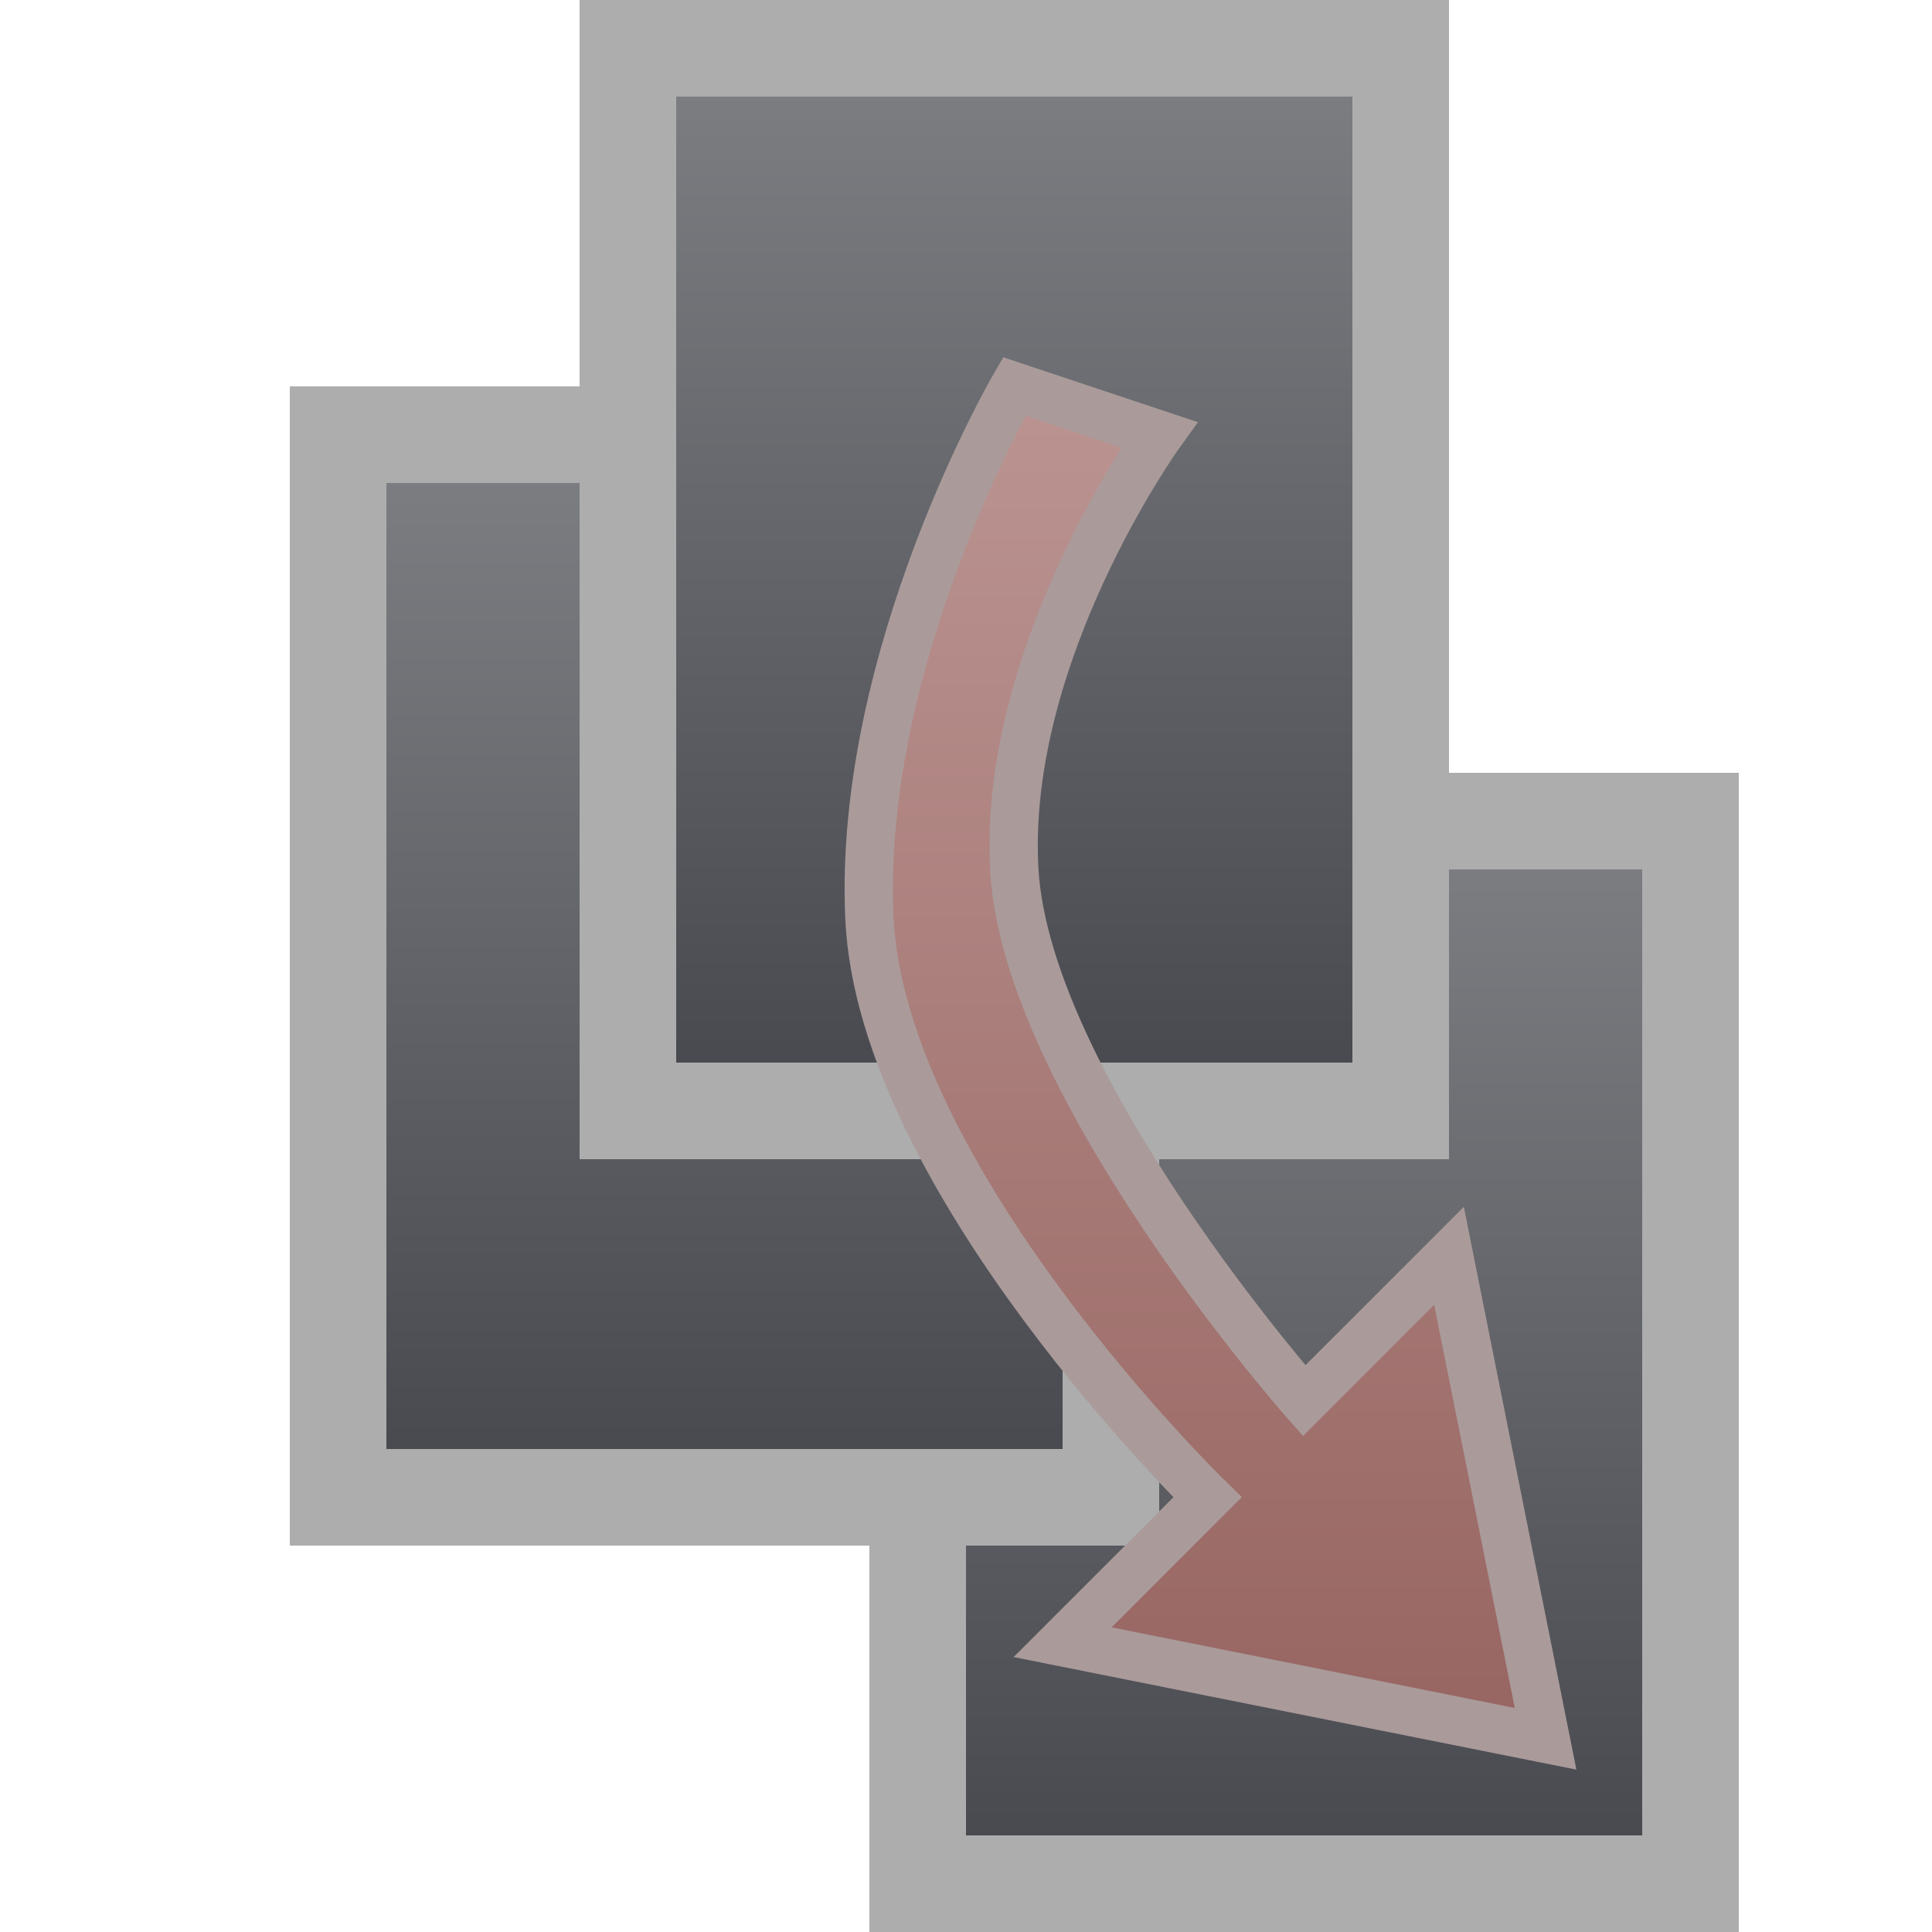
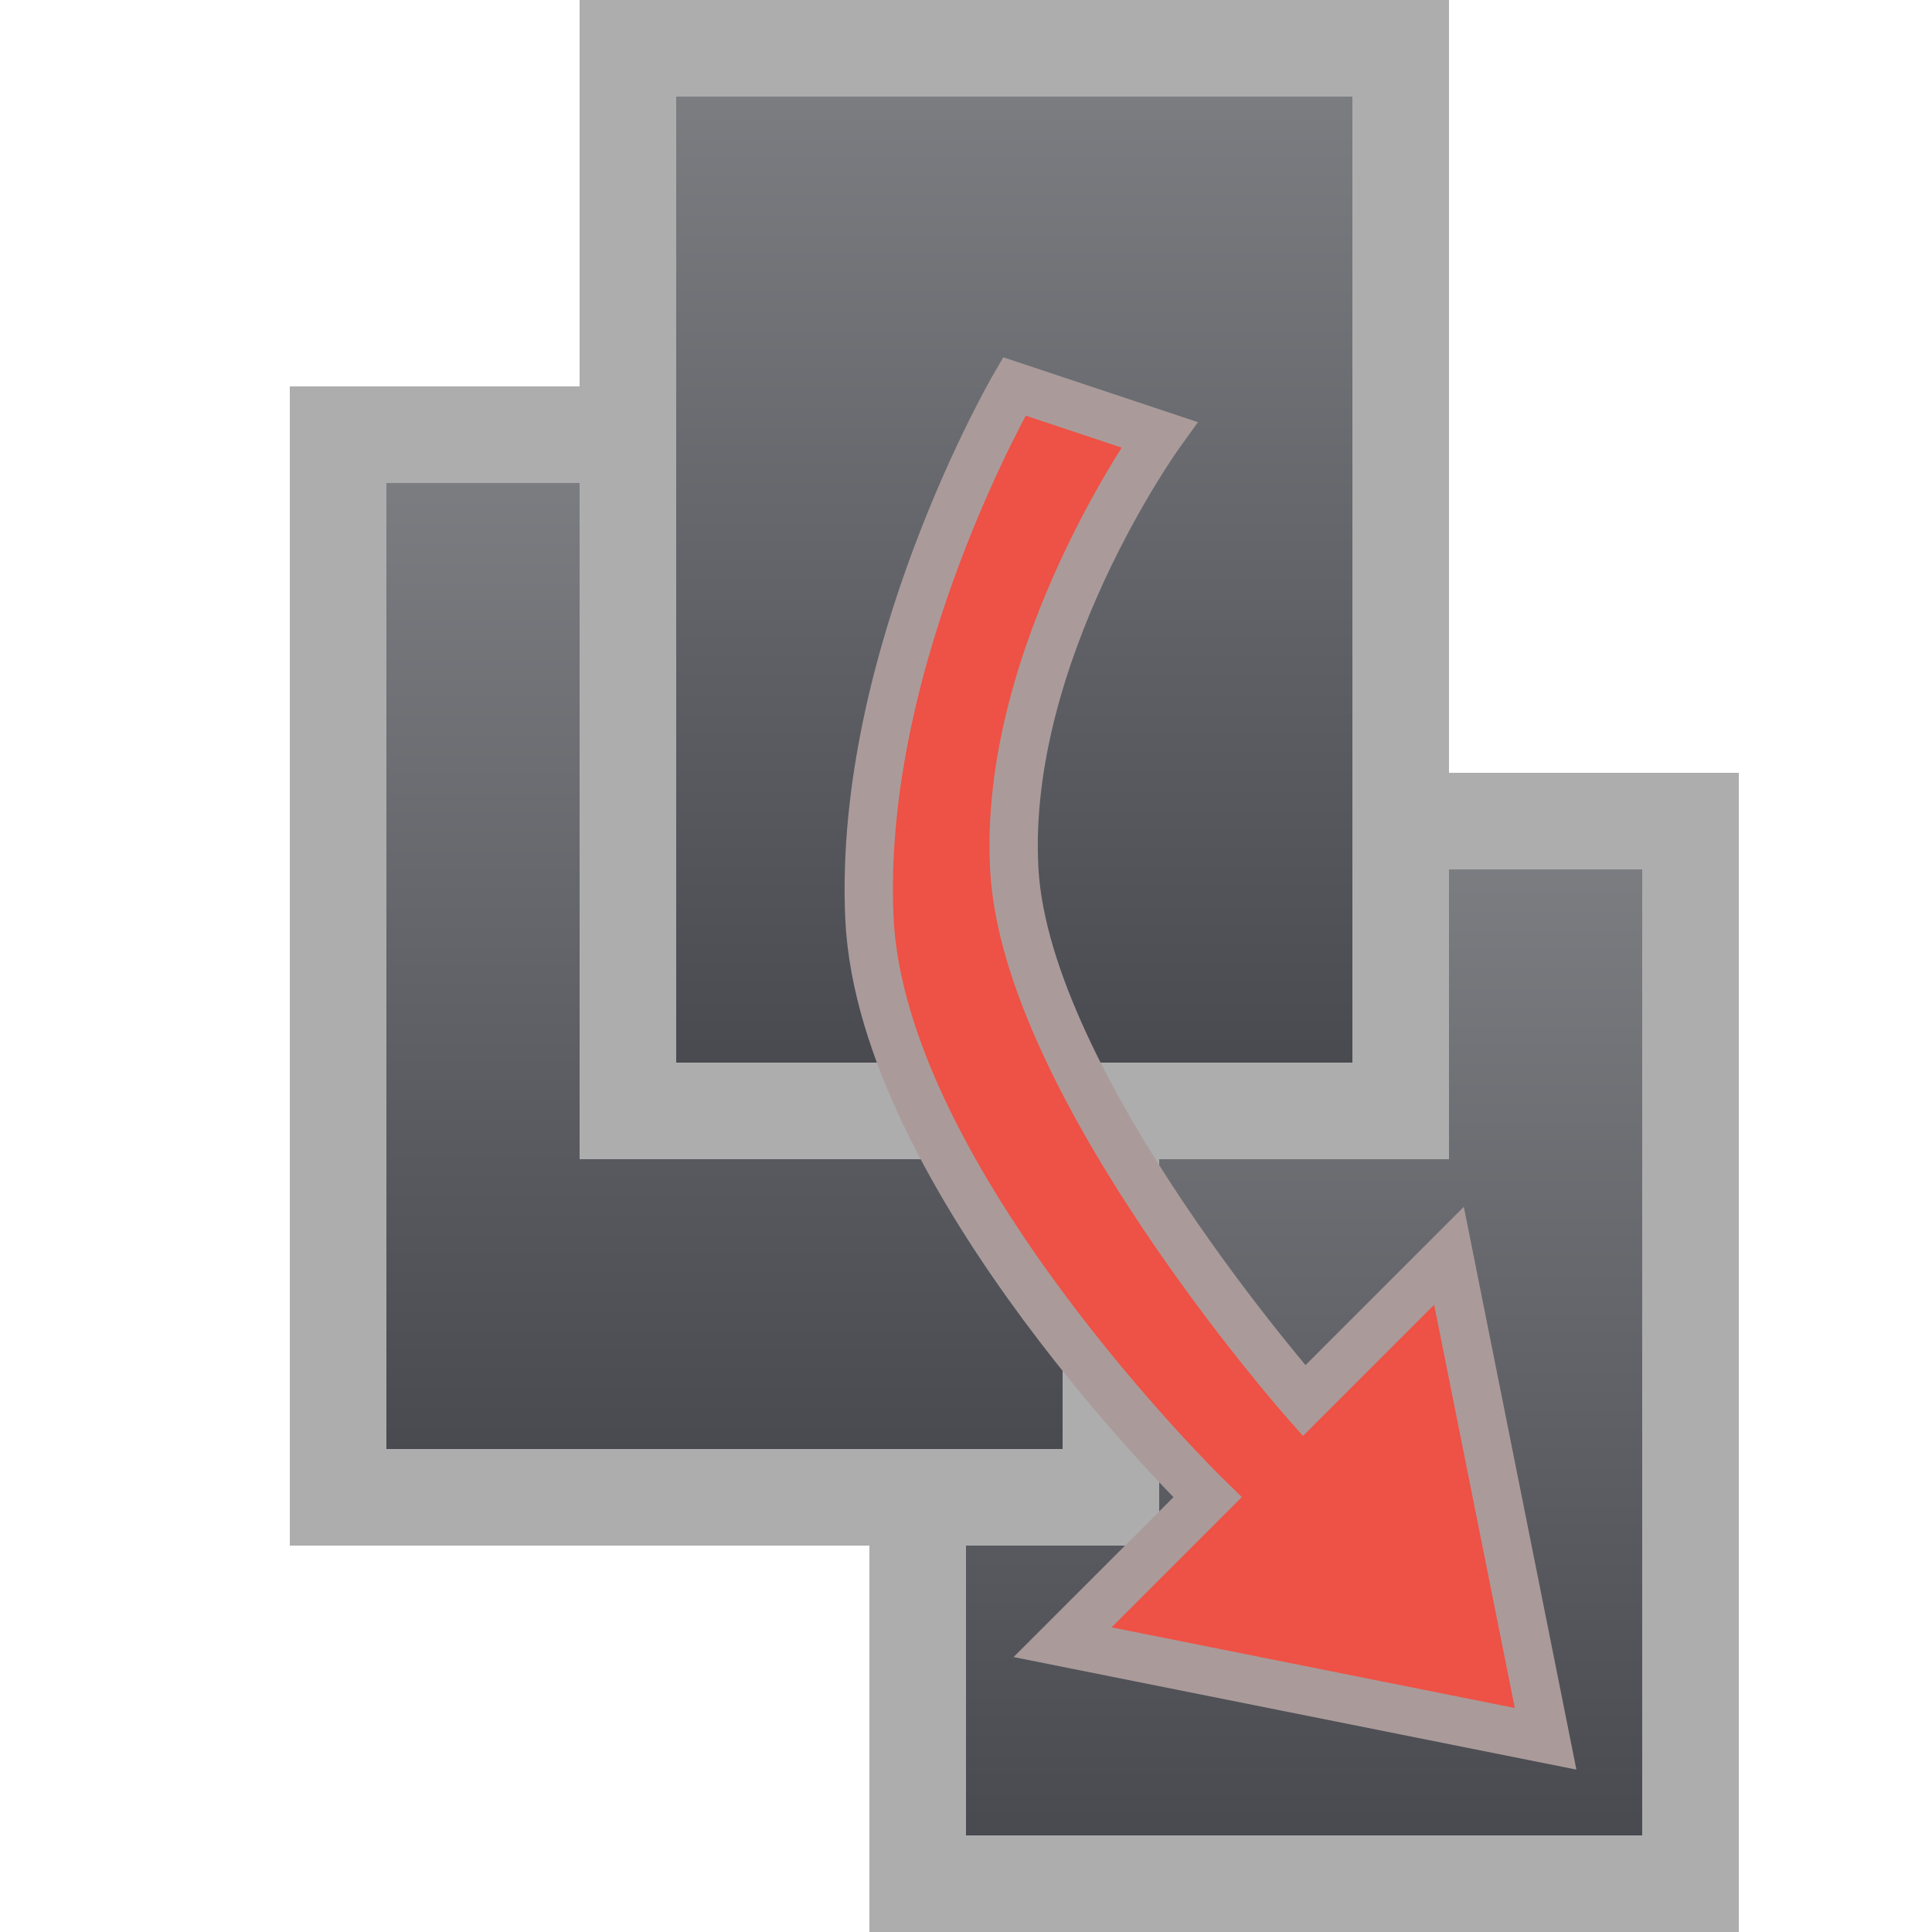
<svg xmlns="http://www.w3.org/2000/svg" fill="#E6E6EA" id="svg3039" width="20" height="20" version="1.1">
  <defs>
    <linearGradient id="cg0" x1="0" y1="0" x2="0" y2="1">
      <stop offset="0" stop-color="#7D7F83" />
      <stop offset="1" stop-color="#46484E" />
    </linearGradient>
-     <linearGradient id="cg1" x1="0" y1="0" x2="0" y2="1">
-       <stop offset="0" stop-color="#BB9492" />
-       <stop offset="1" stop-color="#976561" />
-     </linearGradient>
  </defs>
  <g id="layer1" transform="translate(0,4)">
    <path id="path4750" d="m9.5 15.5h8v-11h-8z" fill="url(#cg0)" stroke="#ADADAE" stroke-width="1px" />
    <path id="path4748" d="m3.5 11.5h8v-11h-8z" fill="url(#cg0)" stroke="#ADADAE" stroke-width="1px" />
    <path id="path4746" d="m6.5 7.5h8v-11h-8z" fill="url(#cg0)" stroke="#ADADAE" stroke-width="1px" />
-     <path id="path4754" transform="translate(0,-4)" d="m12 4.5s-1.624 2.258-1.5 4.5c0.124 2.242 3 5.5 3 5.5l1.5-1.5 1 5-5-1 1.5-1.5s-3.377-3.287-3.5-6 1.5-5.5 1.5-5.5z" fill="url(#cg1)" stroke="#AA9B9A" stroke-width=".5" />
+     <path id="path4754" transform="translate(0,-4)" d="m12 4.5s-1.624 2.258-1.5 4.5c0.124 2.242 3 5.5 3 5.5l1.5-1.5 1 5-5-1 1.5-1.5s-3.377-3.287-3.5-6 1.5-5.5 1.5-5.5z" fill="#EE5145" stroke="#AA9B9A" stroke-width=".5" />
  </g>
</svg>
